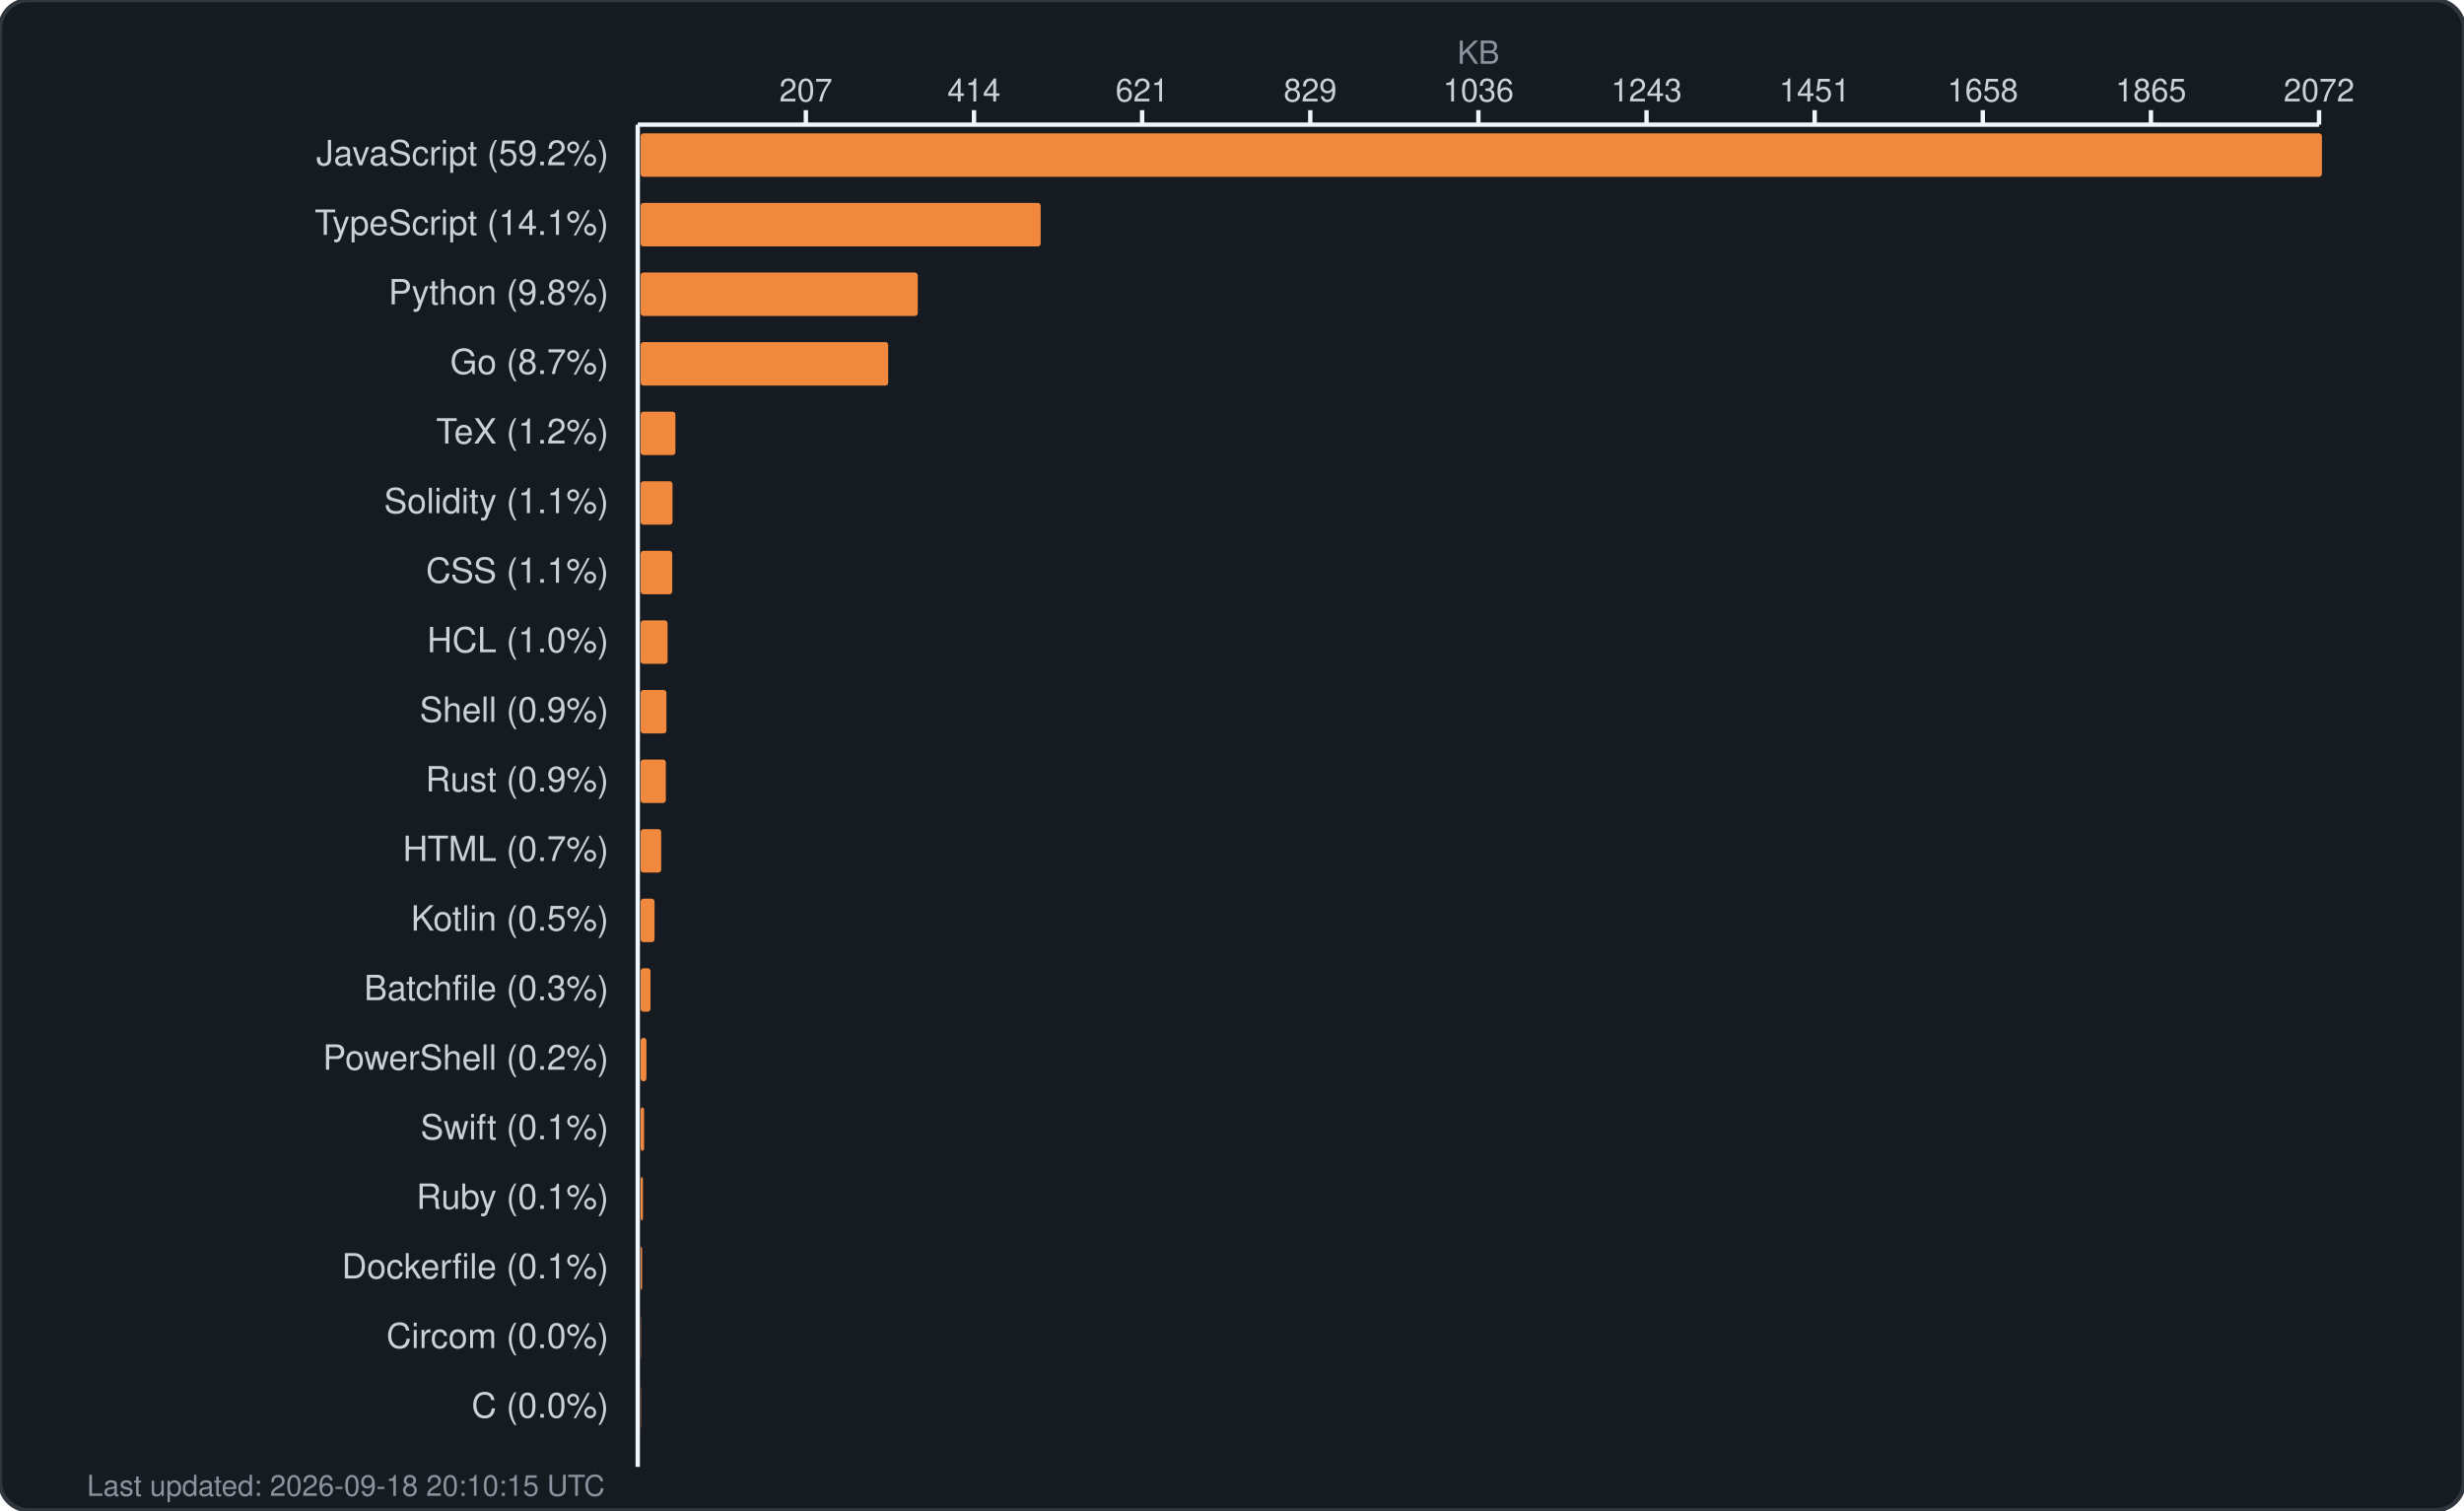
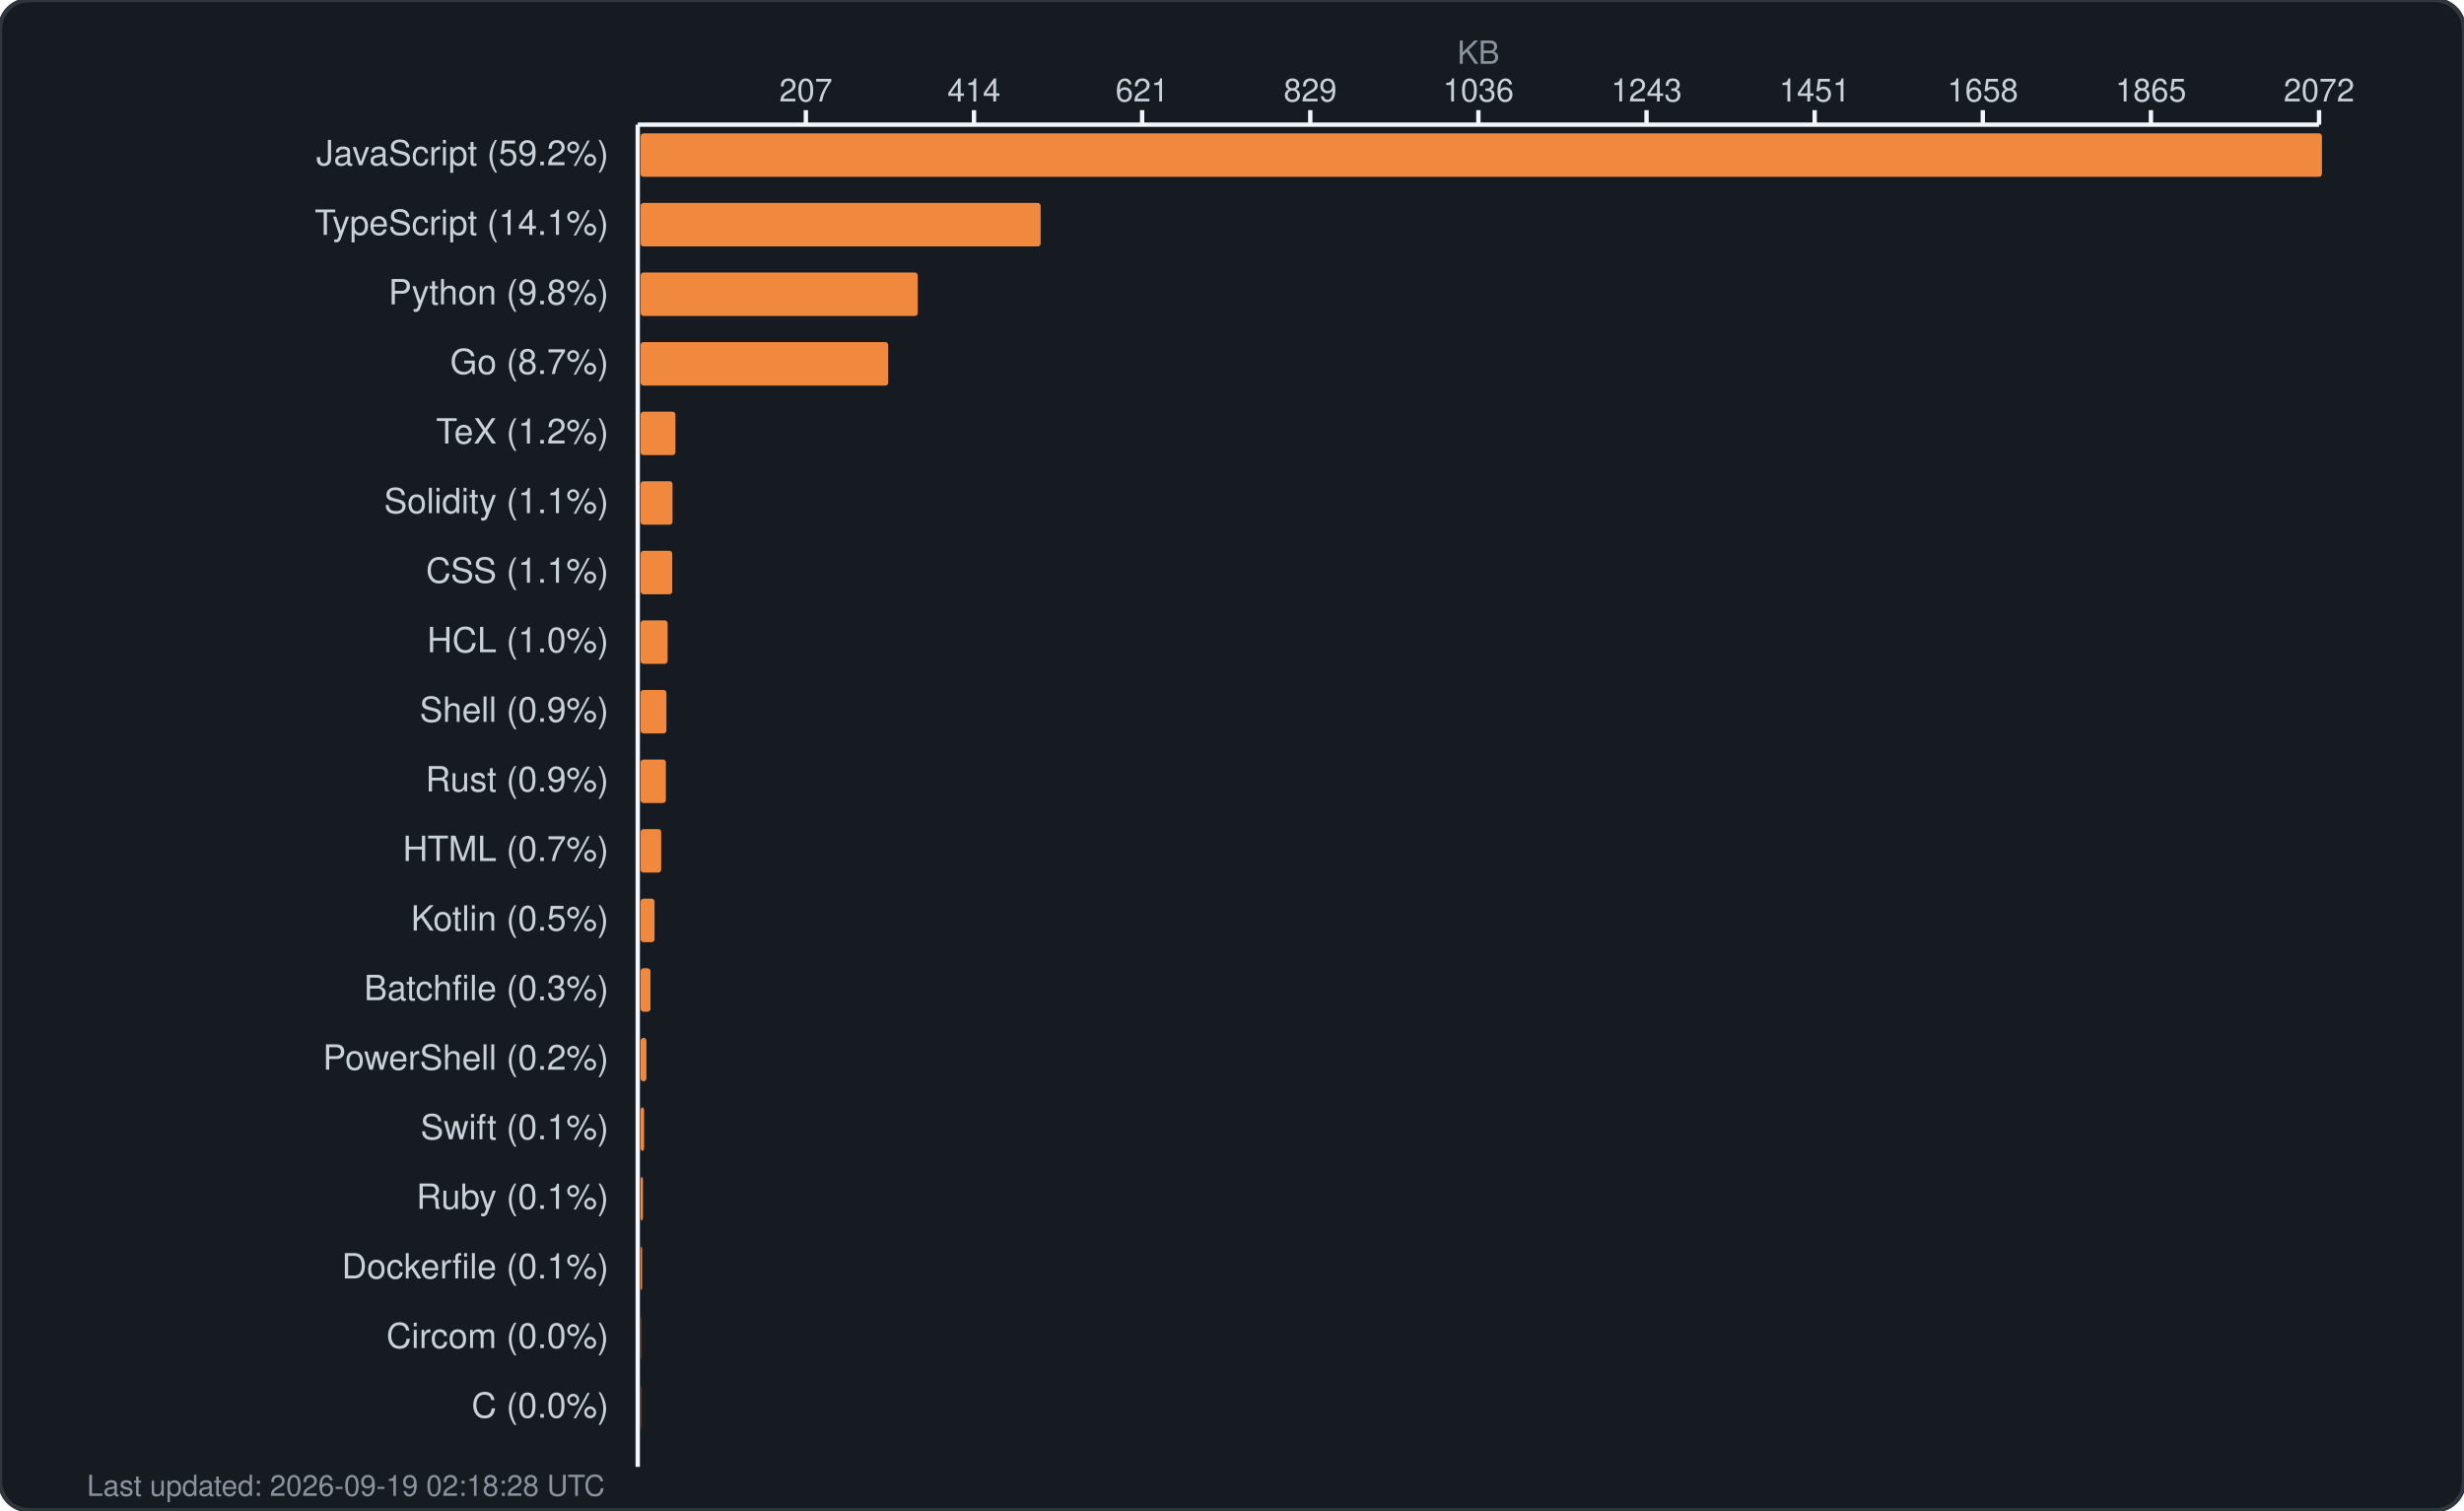
<svg xmlns="http://www.w3.org/2000/svg" width="850" height="521" viewBox="0 0 850 521" fill="none">
  <rect width="850" height="521" rx="10" fill="#161b22" stroke="#30363d" stroke-width="1.5" />
  <text x="510.0" y="22" fill="#8b949e" font-family="-apple-system, BlinkMacSystemFont, 'Segoe UI', Helvetica, Arial, sans-serif" font-size="11" text-anchor="middle">KB</text>
  <g fill="#c9d1d9" font-family="-apple-system, BlinkMacSystemFont, 'Segoe UI', Helvetica, Arial, sans-serif" font-size="11">
    <text x="278.0" y="35" text-anchor="middle">207</text>
    <line x1="278.0" y1="38" x2="278.0" y2="43" stroke="#f0f6fc" stroke-width="1.5" />
    <text x="336.0" y="35" text-anchor="middle">414</text>
    <line x1="336.0" y1="38" x2="336.0" y2="43" stroke="#f0f6fc" stroke-width="1.5" />
    <text x="394.0" y="35" text-anchor="middle">621</text>
    <line x1="394.0" y1="38" x2="394.0" y2="43" stroke="#f0f6fc" stroke-width="1.5" />
    <text x="452.0" y="35" text-anchor="middle">829</text>
    <line x1="452.0" y1="38" x2="452.0" y2="43" stroke="#f0f6fc" stroke-width="1.5" />
    <text x="510.0" y="35" text-anchor="middle">1036</text>
    <line x1="510.0" y1="38" x2="510.0" y2="43" stroke="#f0f6fc" stroke-width="1.5" />
    <text x="568.0" y="35" text-anchor="middle">1243</text>
    <line x1="568.0" y1="38" x2="568.0" y2="43" stroke="#f0f6fc" stroke-width="1.5" />
    <text x="626.0" y="35" text-anchor="middle">1451</text>
    <line x1="626.0" y1="38" x2="626.0" y2="43" stroke="#f0f6fc" stroke-width="1.5" />
    <text x="684.0" y="35" text-anchor="middle">1658</text>
    <line x1="684.0" y1="38" x2="684.0" y2="43" stroke="#f0f6fc" stroke-width="1.5" />
    <text x="742.0" y="35" text-anchor="middle">1865</text>
    <line x1="742.0" y1="38" x2="742.0" y2="43" stroke="#f0f6fc" stroke-width="1.5" />
    <text x="800.0" y="35" text-anchor="middle">2072</text>
    <line x1="800.0" y1="38" x2="800.0" y2="43" stroke="#f0f6fc" stroke-width="1.5" />
    <line x1="220" y1="43" x2="800" y2="43" stroke="#f0f6fc" stroke-width="1.5" />
    <line x1="220" y1="43" x2="220" y2="506" stroke="#f0f6fc" stroke-width="1.5" />
  </g>
  <g>
    <text x="210" y="57" fill="#c9d1d9" font-family="-apple-system, BlinkMacSystemFont, 'Segoe UI', Helvetica, Arial, sans-serif" font-size="12" text-anchor="end">JavaScript (59.2%)</text>
    <rect x="221" y="46" width="580.0" height="15" rx="1" fill="#f0883e" />
    <text x="210" y="81" fill="#c9d1d9" font-family="-apple-system, BlinkMacSystemFont, 'Segoe UI', Helvetica, Arial, sans-serif" font-size="12" text-anchor="end">TypeScript (14.1%)</text>
    <rect x="221" y="70" width="138.0" height="15" rx="1" fill="#f0883e" />
    <text x="210" y="105" fill="#c9d1d9" font-family="-apple-system, BlinkMacSystemFont, 'Segoe UI', Helvetica, Arial, sans-serif" font-size="12" text-anchor="end">Python (9.8%)</text>
    <rect x="221" y="94" width="95.6" height="15" rx="1" fill="#f0883e" />
    <text x="210" y="129" fill="#c9d1d9" font-family="-apple-system, BlinkMacSystemFont, 'Segoe UI', Helvetica, Arial, sans-serif" font-size="12" text-anchor="end">Go (8.7%)</text>
    <rect x="221" y="118" width="85.4" height="15" rx="1" fill="#f0883e" />
    <text x="210" y="153" fill="#c9d1d9" font-family="-apple-system, BlinkMacSystemFont, 'Segoe UI', Helvetica, Arial, sans-serif" font-size="12" text-anchor="end">TeX (1.2%)</text>
    <rect x="221" y="142" width="12.0" height="15" rx="1" fill="#f0883e" />
    <text x="210" y="177" fill="#c9d1d9" font-family="-apple-system, BlinkMacSystemFont, 'Segoe UI', Helvetica, Arial, sans-serif" font-size="12" text-anchor="end">Solidity (1.1%)</text>
    <rect x="221" y="166" width="11.0" height="15" rx="1" fill="#f0883e" />
    <text x="210" y="201" fill="#c9d1d9" font-family="-apple-system, BlinkMacSystemFont, 'Segoe UI', Helvetica, Arial, sans-serif" font-size="12" text-anchor="end">CSS (1.1%)</text>
    <rect x="221" y="190" width="10.9" height="15" rx="1" fill="#f0883e" />
    <text x="210" y="225" fill="#c9d1d9" font-family="-apple-system, BlinkMacSystemFont, 'Segoe UI', Helvetica, Arial, sans-serif" font-size="12" text-anchor="end">HCL (1.0%)</text>
    <rect x="221" y="214" width="9.3" height="15" rx="1" fill="#f0883e" />
    <text x="210" y="249" fill="#c9d1d9" font-family="-apple-system, BlinkMacSystemFont, 'Segoe UI', Helvetica, Arial, sans-serif" font-size="12" text-anchor="end">Shell (0.9%)</text>
    <rect x="221" y="238" width="8.9" height="15" rx="1" fill="#f0883e" />
    <text x="210" y="273" fill="#c9d1d9" font-family="-apple-system, BlinkMacSystemFont, 'Segoe UI', Helvetica, Arial, sans-serif" font-size="12" text-anchor="end">Rust (0.9%)</text>
    <rect x="221" y="262" width="8.7" height="15" rx="1" fill="#f0883e" />
    <text x="210" y="297" fill="#c9d1d9" font-family="-apple-system, BlinkMacSystemFont, 'Segoe UI', Helvetica, Arial, sans-serif" font-size="12" text-anchor="end">HTML (0.7%)</text>
    <rect x="221" y="286" width="7.1" height="15" rx="1" fill="#f0883e" />
    <text x="210" y="321" fill="#c9d1d9" font-family="-apple-system, BlinkMacSystemFont, 'Segoe UI', Helvetica, Arial, sans-serif" font-size="12" text-anchor="end">Kotlin (0.5%)</text>
    <rect x="221" y="310" width="4.8" height="15" rx="1" fill="#f0883e" />
    <text x="210" y="345" fill="#c9d1d9" font-family="-apple-system, BlinkMacSystemFont, 'Segoe UI', Helvetica, Arial, sans-serif" font-size="12" text-anchor="end">Batchfile (0.3%)</text>
    <rect x="221" y="334" width="3.4" height="15" rx="1" fill="#f0883e" />
    <text x="210" y="369" fill="#c9d1d9" font-family="-apple-system, BlinkMacSystemFont, 'Segoe UI', Helvetica, Arial, sans-serif" font-size="12" text-anchor="end">PowerShell (0.2%)</text>
    <rect x="221" y="358" width="2.0" height="15" rx="1" fill="#f0883e" />
    <text x="210" y="393" fill="#c9d1d9" font-family="-apple-system, BlinkMacSystemFont, 'Segoe UI', Helvetica, Arial, sans-serif" font-size="12" text-anchor="end">Swift (0.1%)</text>
    <rect x="221" y="382" width="1.2" height="15" rx="1" fill="#f0883e" />
    <text x="210" y="417" fill="#c9d1d9" font-family="-apple-system, BlinkMacSystemFont, 'Segoe UI', Helvetica, Arial, sans-serif" font-size="12" text-anchor="end">Ruby (0.1%)</text>
    <rect x="221" y="406" width="0.8" height="15" rx="1" fill="#f0883e" />
    <text x="210" y="441" fill="#c9d1d9" font-family="-apple-system, BlinkMacSystemFont, 'Segoe UI', Helvetica, Arial, sans-serif" font-size="12" text-anchor="end">Dockerfile (0.1%)</text>
    <rect x="221" y="430" width="0.5" height="15" rx="1" fill="#f0883e" />
    <text x="210" y="465" fill="#c9d1d9" font-family="-apple-system, BlinkMacSystemFont, 'Segoe UI', Helvetica, Arial, sans-serif" font-size="12" text-anchor="end">Circom (0.0%)</text>
    <rect x="221" y="454" width="0.1" height="15" rx="1" fill="#f0883e" />
    <text x="210" y="489" fill="#c9d1d9" font-family="-apple-system, BlinkMacSystemFont, 'Segoe UI', Helvetica, Arial, sans-serif" font-size="12" text-anchor="end">C (0.0%)</text>
    <rect x="221" y="478" width="0.1" height="15" rx="1" fill="#f0883e" />
-     <text x="30" y="516" fill="#8b949e" font-family="-apple-system, BlinkMacSystemFont, 'Segoe UI', Helvetica, Arial, sans-serif" font-size="10">Last updated: 2026-09-18 20:10:15 UTC</text>
+     <text x="30" y="516" fill="#8b949e" font-family="-apple-system, BlinkMacSystemFont, 'Segoe UI', Helvetica, Arial, sans-serif" font-size="10">Last updated: 2026-09-19 02:18:28 UTC</text>
  </g>
</svg>
